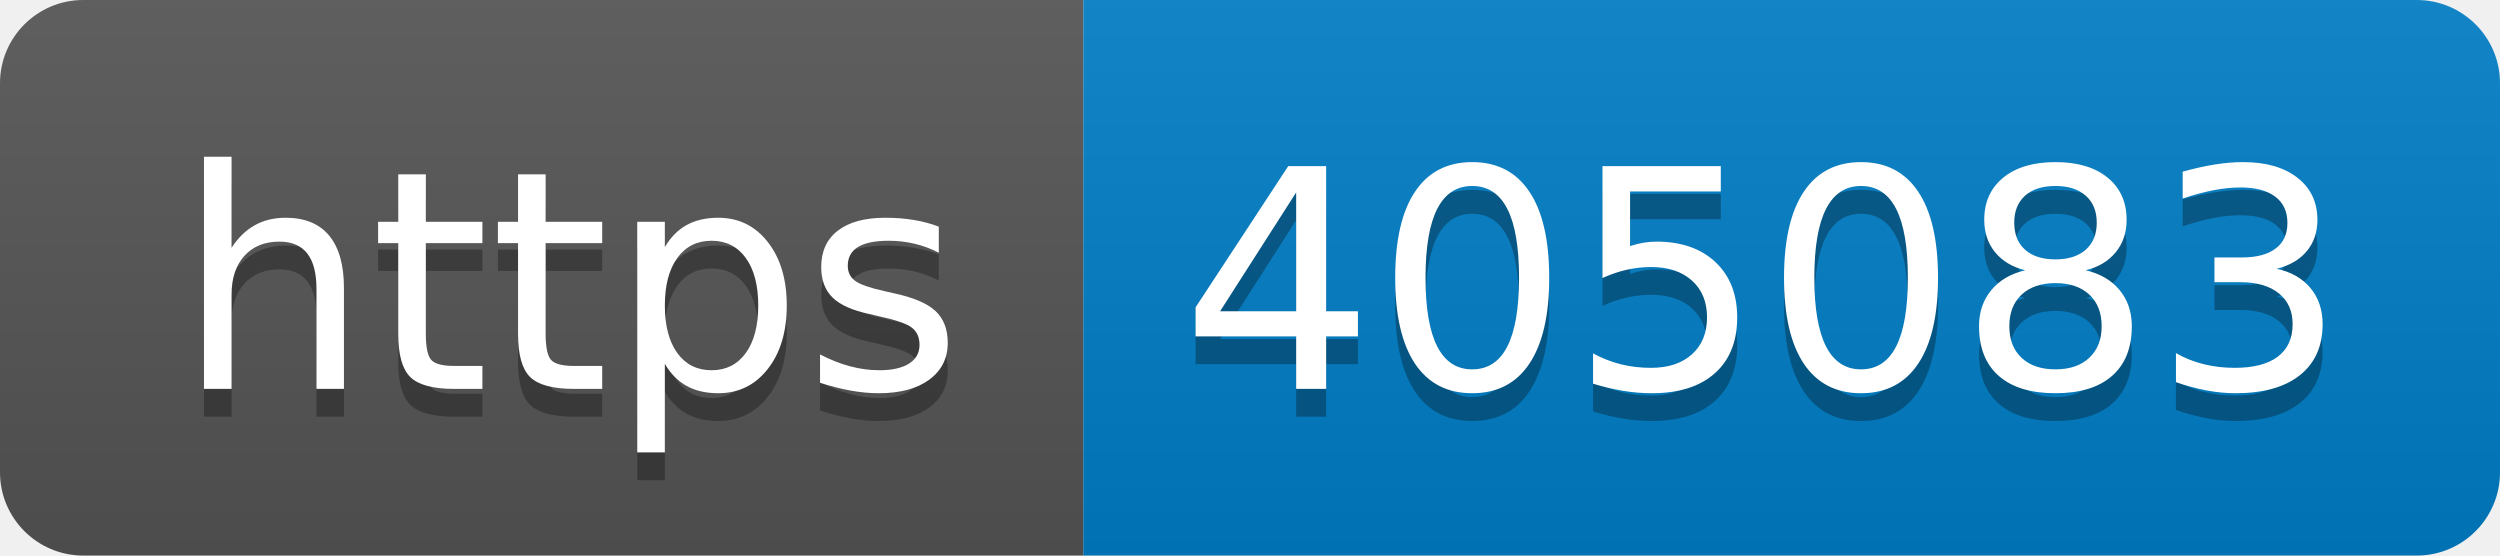
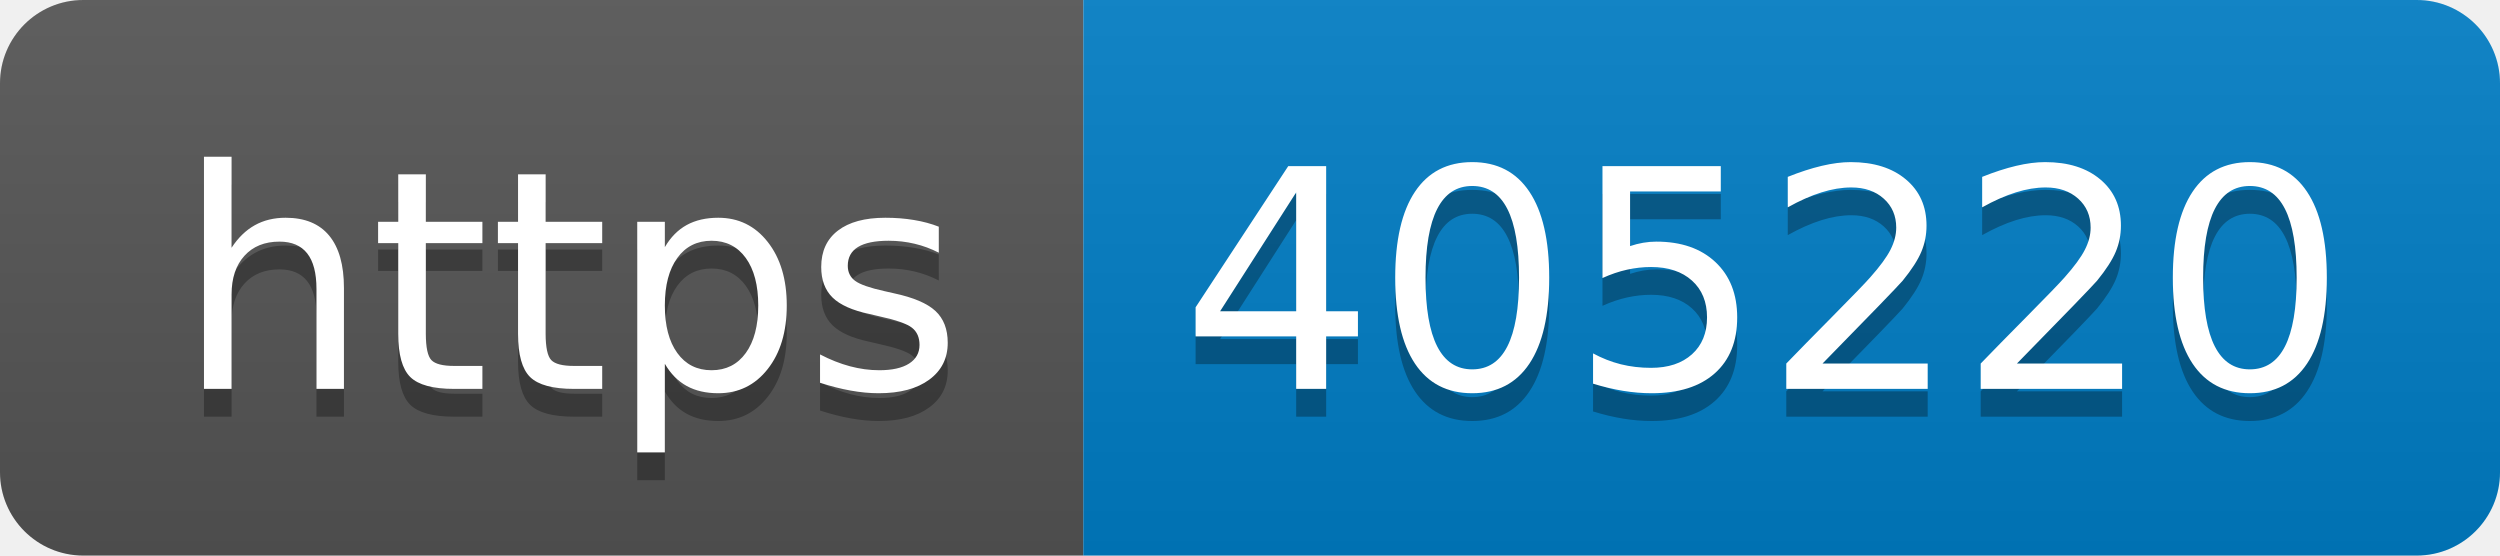
- <svg xmlns="http://www.w3.org/2000/svg" width="90" height="20" role="img" aria-label="https: 405083">
+ <svg xmlns="http://www.w3.org/2000/svg" width="90" height="20" role="img" aria-label="https: 405220">
  <linearGradient id="s" x2="0" y2="100%">
    <stop offset="0" stop-color="#bbb" stop-opacity=".1" />
    <stop offset="1" stop-opacity=".1" />
  </linearGradient>
  <clipPath id="r">
    <rect width="90" height="20" rx="3" fill="#fff" />
  </clipPath>
  <g clip-path="url(#r)">
    <rect width="39" height="20" fill="#555" />
    <rect x="39" width="51" height="20" fill="#007ec6" />
    <rect width="90" height="20" fill="url(#s)" />
  </g>
  <g fill="#fff" text-anchor="middle" font-family="Verdana,Geneva,DejaVu Sans,sans-serif" text-rendering="geometricPrecision" font-size="110">
    <text aria-hidden="true" x="205" y="150" fill="#010101" fill-opacity=".3" transform="scale(.1)" textLength="290">https</text>
    <text x="205" y="140" transform="scale(.1)" fill="#fff" textLength="290">https</text>
-     <text aria-hidden="true" x="635" y="150" fill="#010101" fill-opacity=".3" transform="scale(.1)" textLength="410">405083</text>
-     <text x="635" y="140" transform="scale(.1)" fill="#fff" textLength="410">405083</text>
+     <text aria-hidden="true" x="635" y="150" fill="#010101" fill-opacity=".3" transform="scale(.1)" textLength="410">405220</text>
+     <text x="635" y="140" transform="scale(.1)" fill="#fff" textLength="410">405220</text>
  </g>
</svg>
